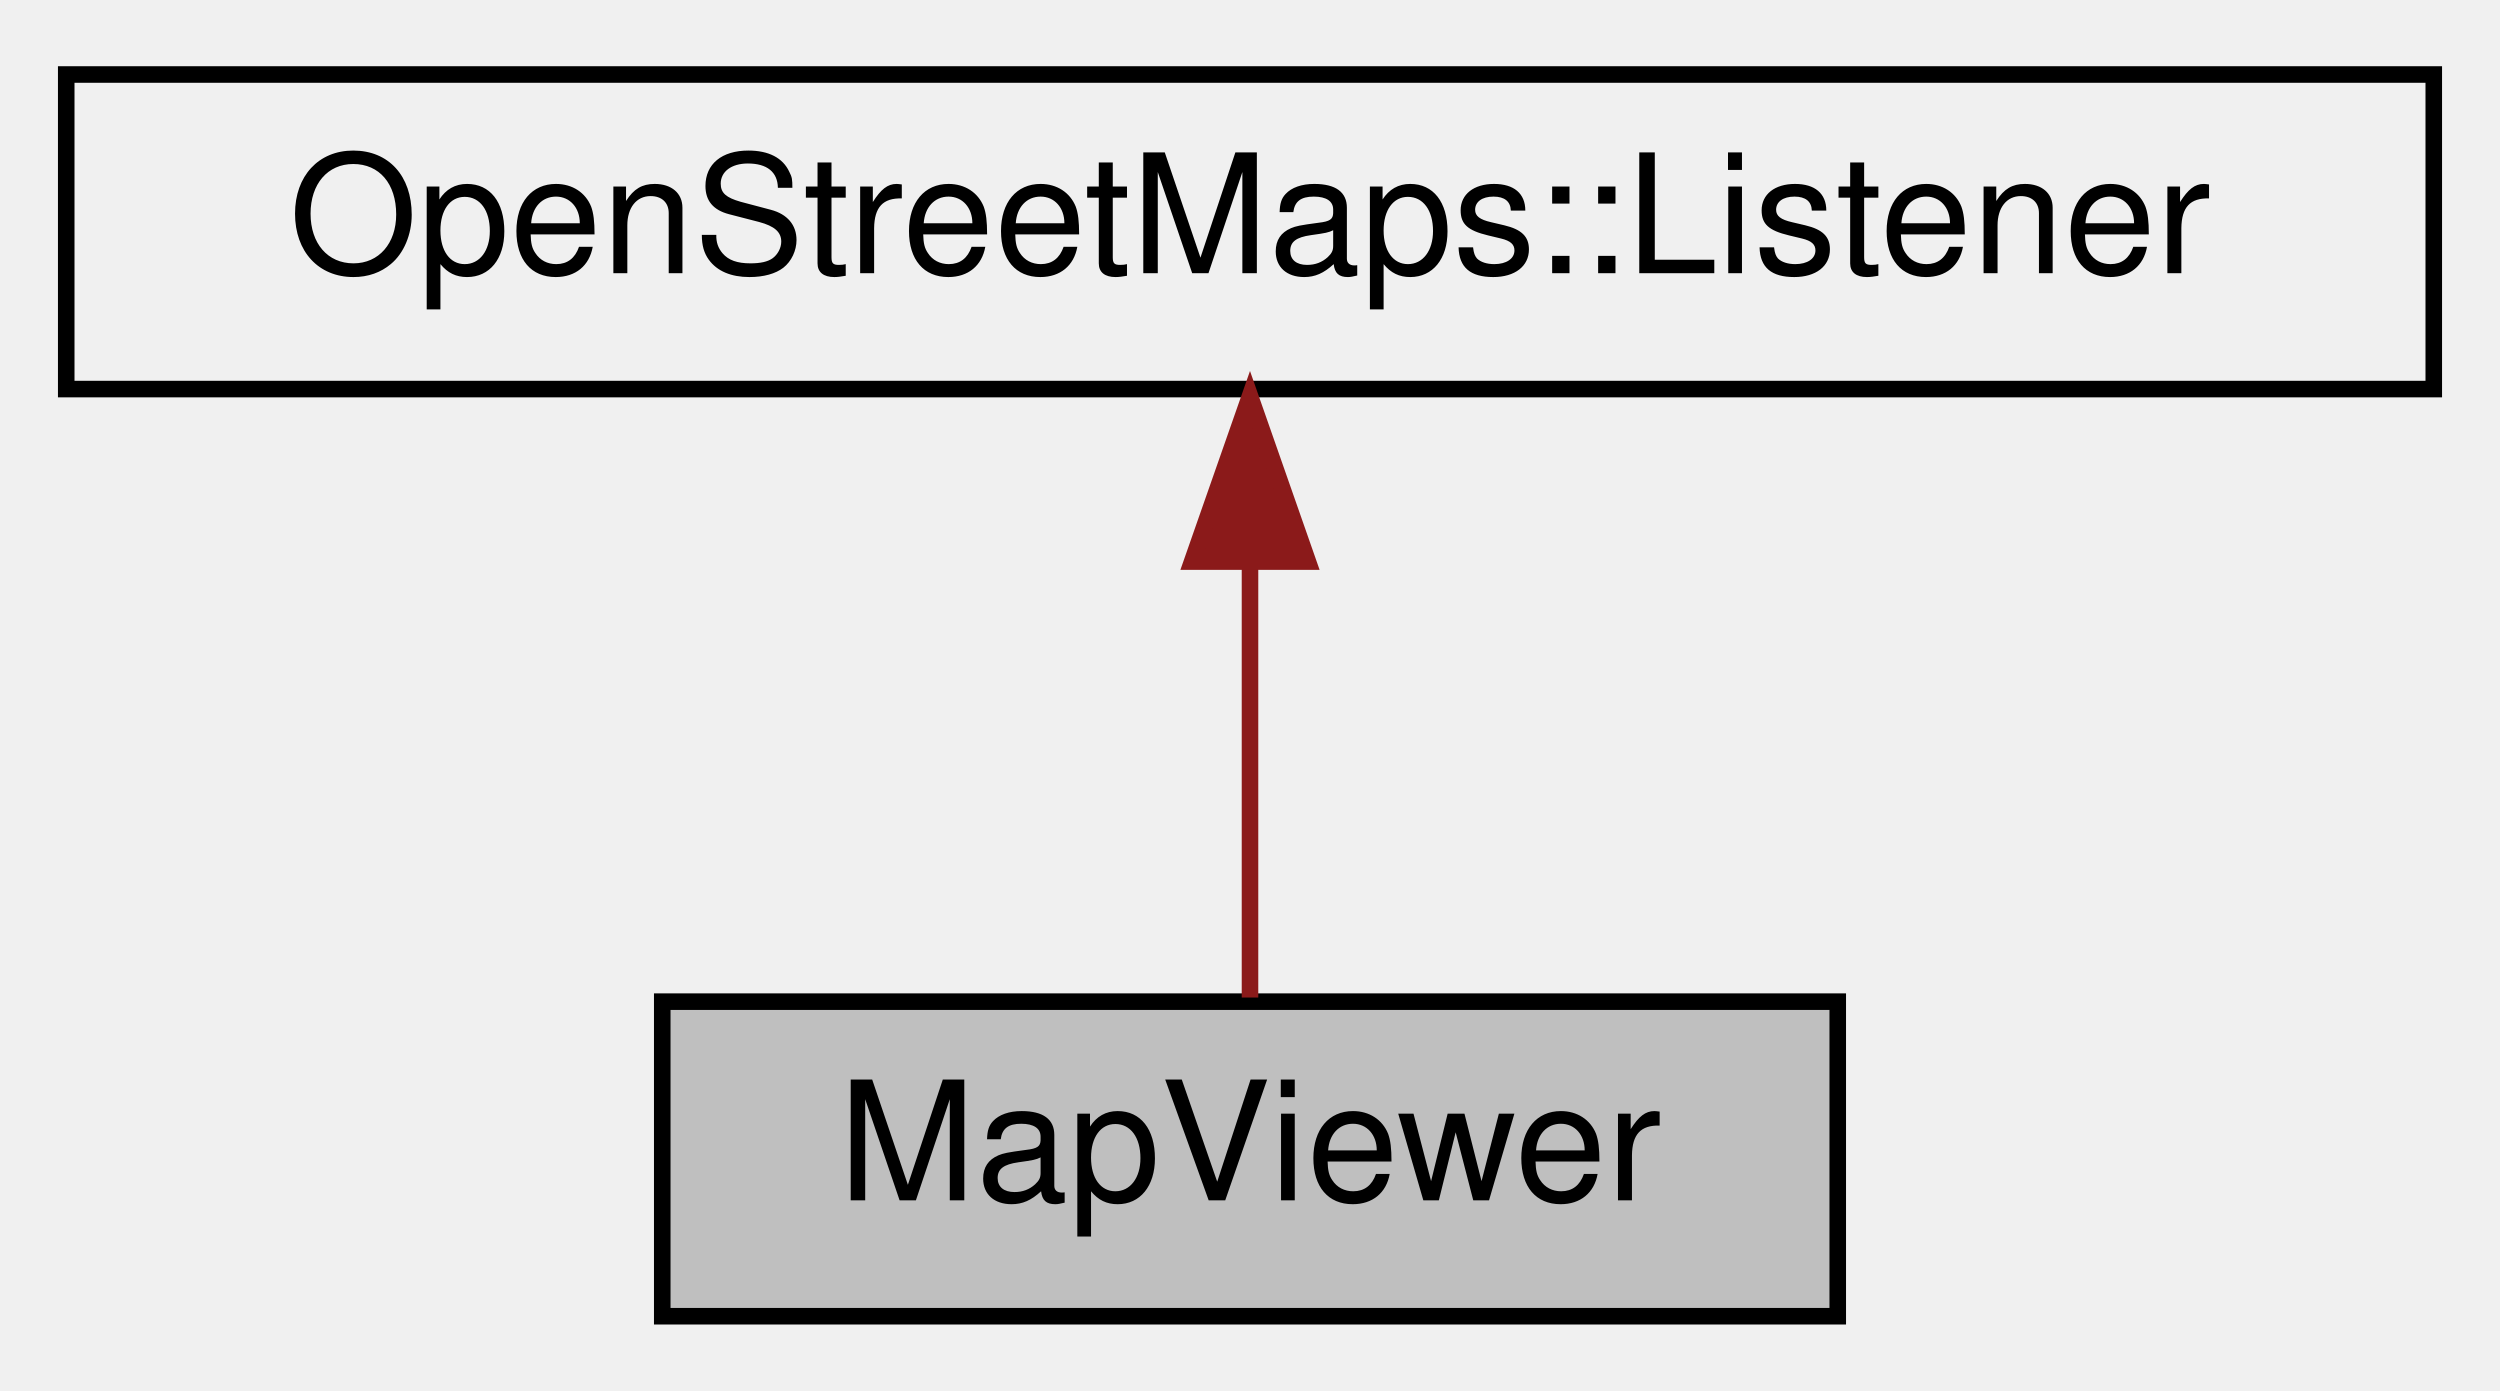
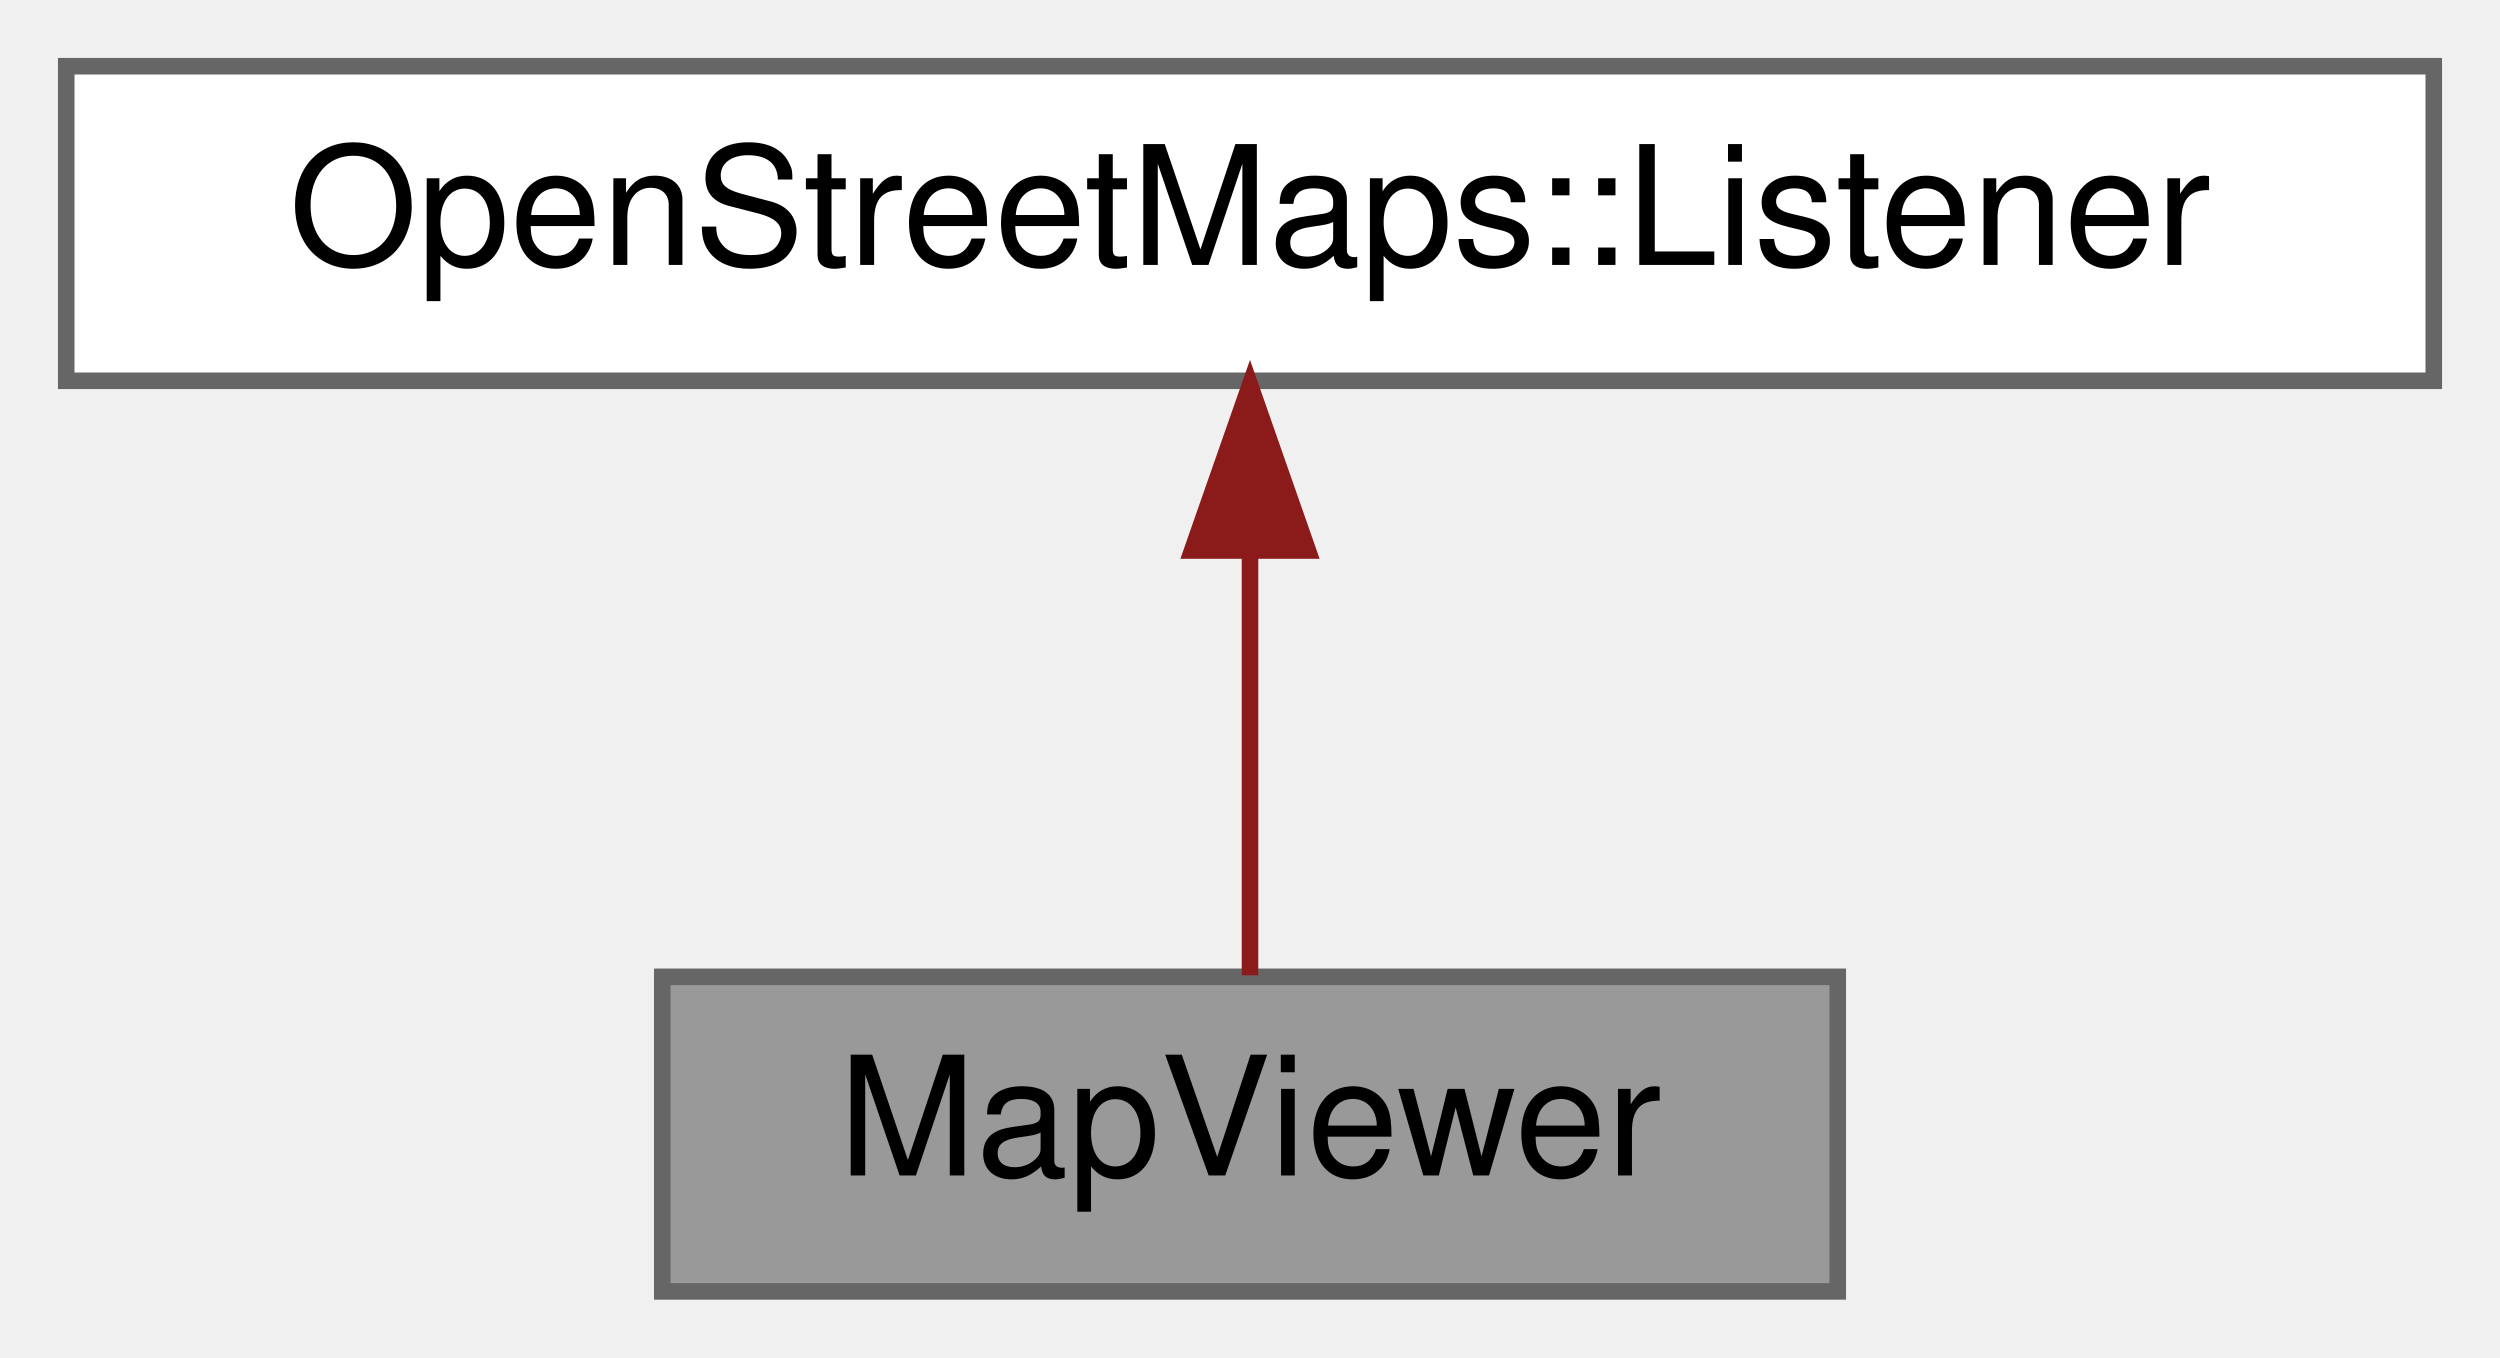
- <svg xmlns="http://www.w3.org/2000/svg" xmlns:xlink="http://www.w3.org/1999/xlink" width="151pt" height="84pt" viewBox="0.00 0.00 151.00 84.00">
-   <g id="graph0" class="graph" transform="scale(1 1) rotate(0) translate(4 80)">
-     <g id="node1" class="node">
-       <g id="a_node1">
+ <svg xmlns="http://www.w3.org/2000/svg" xmlns:xlink="http://www.w3.org/1999/xlink" width="151pt" height="82pt" viewBox="0.00 0.00 151.00 82.00">
+   <g id="graph0" class="graph" transform="scale(1 1) rotate(0) translate(4 78)">
+     <g id="Node000001" class="node">
+       <g id="a_Node000001">
        <a xlink:title="Draws an map, etting tiles fom one of many OpenStreetMapsServers.">
-           <polygon fill="#bfbfbf" stroke="black" points="36,-0.5 36,-19.5 107,-19.5 107,-0.5 36,-0.5" />
-           <text text-anchor="middle" x="71.5" y="-7.5" font-family="Helvetica,sans-Serif" font-size="10.00">MapViewer</text>
+           <polygon fill="#999999" stroke="#666666" points="107,-19 36,-19 36,0 107,0 107,-19" />
+           <text text-anchor="middle" x="71.5" y="-7" font-family="Helvetica,sans-Serif" font-size="10.00">MapViewer</text>
        </a>
      </g>
    </g>
-     <g id="node2" class="node">
-       <g id="a_node2">
+     <g id="Node000002" class="node">
+       <g id="a_Node000002">
        <a xlink:href="classOpenStreetMaps_1_1Listener.html" target="_top" xlink:title=" ">
-           <polygon fill="none" stroke="black" points="0,-56.5 0,-75.5 143,-75.5 143,-56.5 0,-56.5" />
-           <text text-anchor="middle" x="71.5" y="-63.5" font-family="Helvetica,sans-Serif" font-size="10.00">OpenStreetMaps::Listener</text>
+           <polygon fill="white" stroke="#666666" points="143,-74 0,-74 0,-55 143,-55 143,-74" />
+           <text text-anchor="middle" x="71.5" y="-62" font-family="Helvetica,sans-Serif" font-size="10.00">OpenStreetMaps::Listener</text>
        </a>
      </g>
    </g>
-     <g id="edge1" class="edge">
-       <path fill="none" stroke="#8b1a1a" d="M71.5,-45.8C71.5,-36.91 71.5,-26.78 71.5,-19.75" />
-       <polygon fill="#8b1a1a" stroke="#8b1a1a" points="68,-46.08 71.5,-56.08 75,-46.08 68,-46.08" />
+     <g id="edge1_Node000001_Node000002" class="edge">
+       <g id="a_edge1_Node000001_Node000002">
+         <a xlink:title=" ">
+           <path fill="none" stroke="#8b1a1a" d="M71.5,-44.66C71.5,-35.93 71.5,-25.99 71.5,-19.09" />
+           <polygon fill="#8b1a1a" stroke="#8b1a1a" points="68,-44.75 71.5,-54.75 75,-44.75 68,-44.75" />
+         </a>
+       </g>
    </g>
  </g>
</svg>
